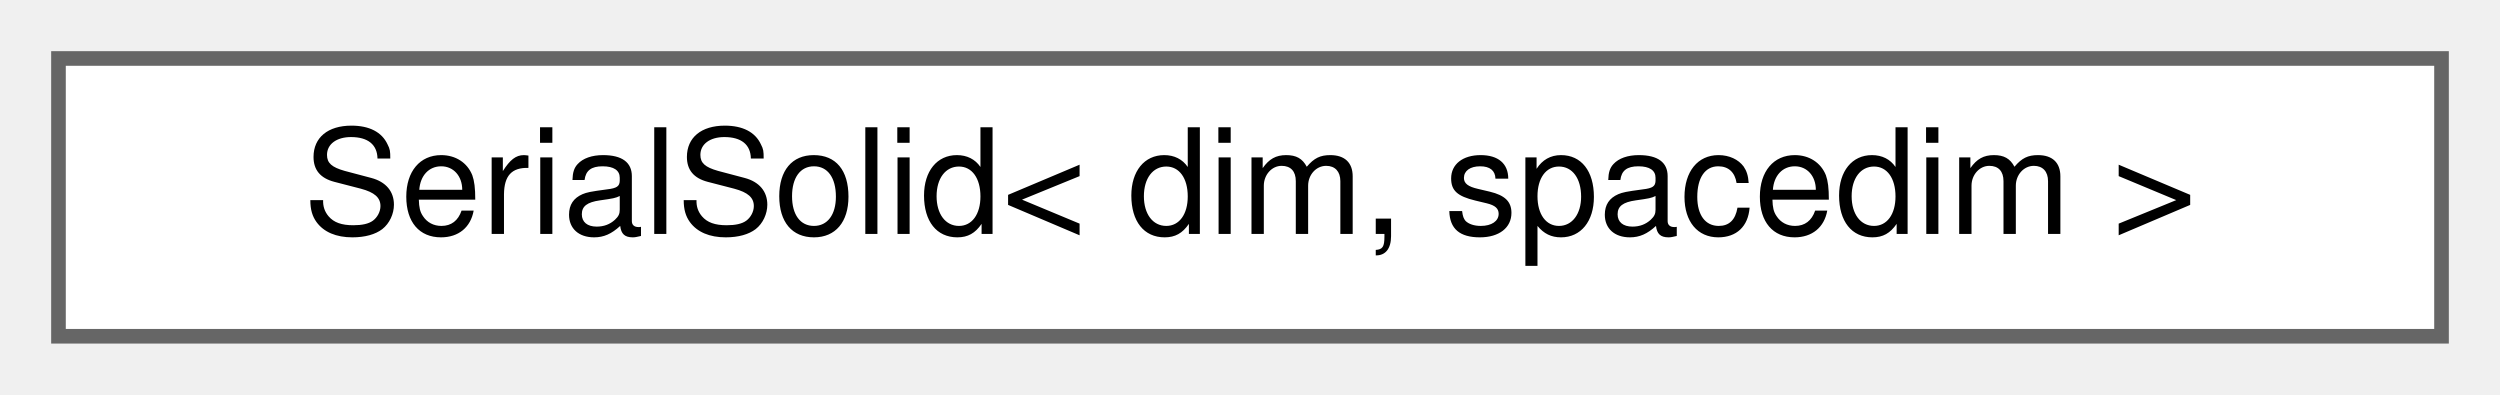
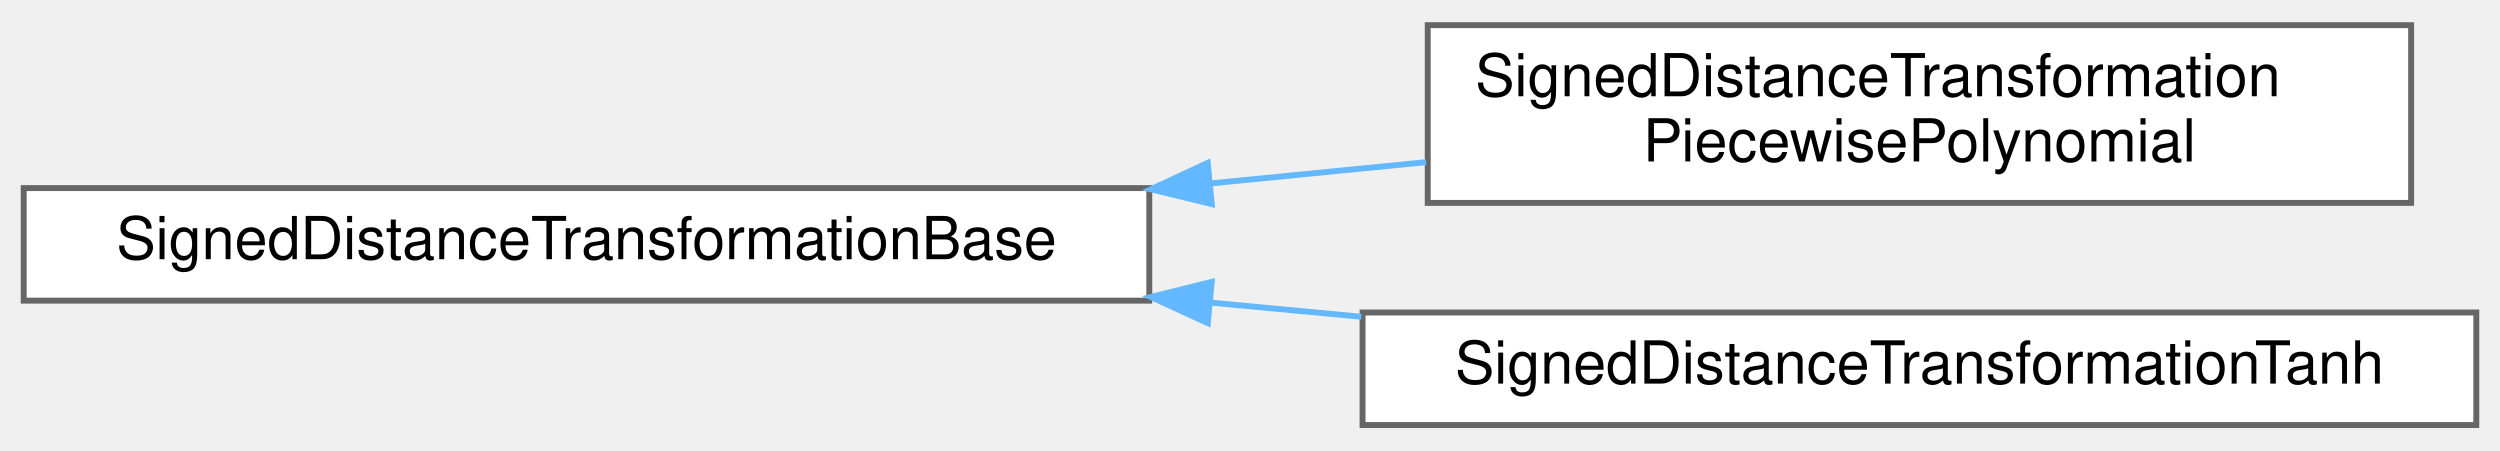
- <svg xmlns="http://www.w3.org/2000/svg" xmlns:xlink="http://www.w3.org/1999/xlink" width="171pt" height="27pt" viewBox="0.00 0.00 171.00 27.00">
-   <g id="graph0" class="graph" transform="scale(1 1) rotate(0) translate(4 23)">
+ <svg xmlns="http://www.w3.org/2000/svg" xmlns:xlink="http://www.w3.org/1999/xlink" width="422pt" height="76pt" viewBox="0.00 0.00 422.00 75.50">
+   <g id="graph0" class="graph" transform="scale(1 1) rotate(0) translate(4 71.5)">
    <g id="Node000000" class="node">
      <g id="a_Node000000">
-         <a xlink:href="classSerialSolid.html" target="_top" xlink:title=" ">
-           <polygon fill="white" stroke="#666666" points="163,-19 0,-19 0,0 163,0 163,-19" />
-           <text text-anchor="middle" x="81.5" y="-7" font-family="Helvetica,sans-Serif" font-size="10.00">SerialSolid&lt; dim, spacedim &gt;</text>
+         <a xlink:href="classSignedDistanceTransformationBase.html" target="_top" xlink:title="Abstract class for the transformation of the signed distance to the phase indicator for the CLS solve...">
+           <polygon fill="white" stroke="#666666" points="190,-40 0,-40 0,-21 190,-21 190,-40" />
+           <text text-anchor="middle" x="95" y="-28" font-family="Helvetica,sans-Serif" font-size="10.00">SignedDistanceTransformationBase</text>
+         </a>
+       </g>
+     </g>
+     <g id="Node000001" class="node">
+       <g id="a_Node000001">
+         <a xlink:href="classSignedDistanceTransformationPiecewisePolynomial.html" target="_top" xlink:title="Transforms the signed distance to the phase indicator with a piecewise polynomial function (degree 4)...">
+           <polygon fill="white" stroke="#666666" points="403,-67.5 237,-67.5 237,-37.5 403,-37.5 403,-67.5" />
+           <text text-anchor="start" x="245" y="-55.5" font-family="Helvetica,sans-Serif" font-size="10.00">SignedDistanceTransformation</text>
+           <text text-anchor="middle" x="320" y="-44.5" font-family="Helvetica,sans-Serif" font-size="10.00">PiecewisePolynomial</text>
+         </a>
+       </g>
+     </g>
+     <g id="edge233_Node000000_Node000001" class="edge">
+       <g id="a_edge233_Node000000_Node000001">
+         <a xlink:title=" ">
+           <path fill="none" stroke="#63b8ff" d="M200.44,-40.8C212.62,-42.01 224.92,-43.22 236.74,-44.38" />
+           <polygon fill="#63b8ff" stroke="#63b8ff" points="200.54,-37.3 190.25,-39.8 199.86,-44.26 200.54,-37.3" />
+         </a>
+       </g>
+     </g>
+     <g id="Node000002" class="node">
+       <g id="a_Node000002">
+         <a xlink:href="classSignedDistanceTransformationTanh.html" target="_top" xlink:title="Transforms the signed distance to the phase indicator with a hyperbolic tangent function.">
+           <polygon fill="white" stroke="#666666" points="414,-19 226,-19 226,0 414,0 414,-19" />
+           <text text-anchor="middle" x="320" y="-7" font-family="Helvetica,sans-Serif" font-size="10.00">SignedDistanceTransformationTanh</text>
+         </a>
+       </g>
+     </g>
+     <g id="edge234_Node000000_Node000002" class="edge">
+       <g id="a_edge234_Node000000_Node000002">
+         <a xlink:title=" ">
+           <path fill="none" stroke="#63b8ff" d="M200.23,-20.68C208.76,-19.88 217.35,-19.07 225.8,-18.28" />
+           <polygon fill="#63b8ff" stroke="#63b8ff" points="199.88,-17.2 190.25,-21.62 200.53,-24.17 199.88,-17.2" />
        </a>
      </g>
    </g>
  </g>
</svg>
